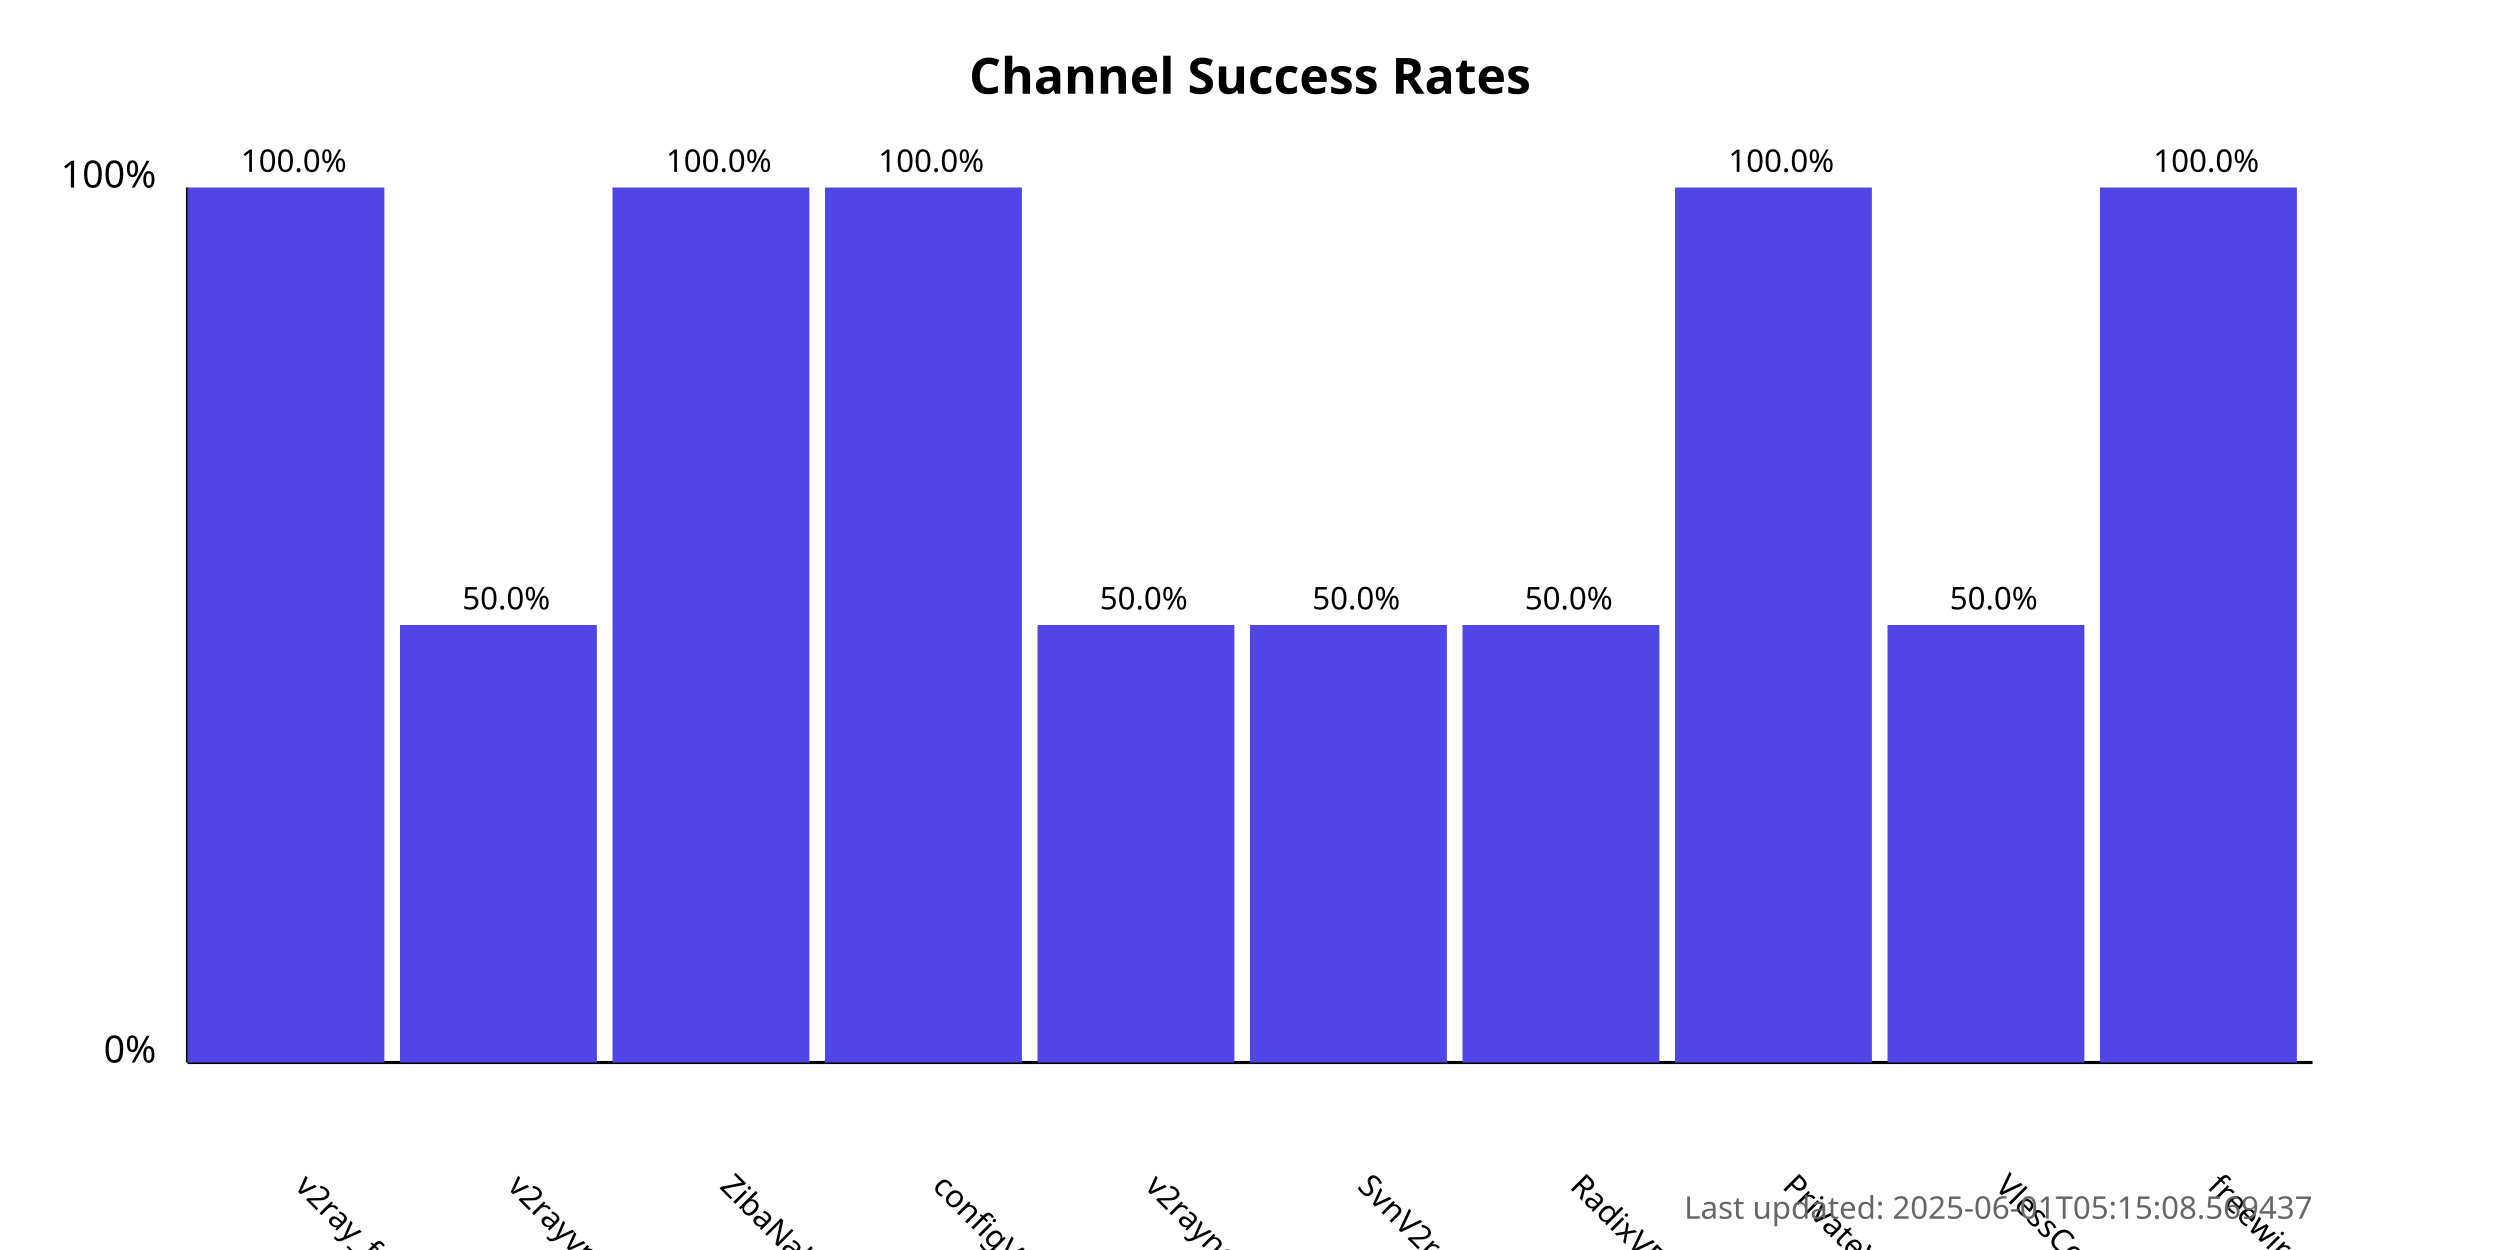
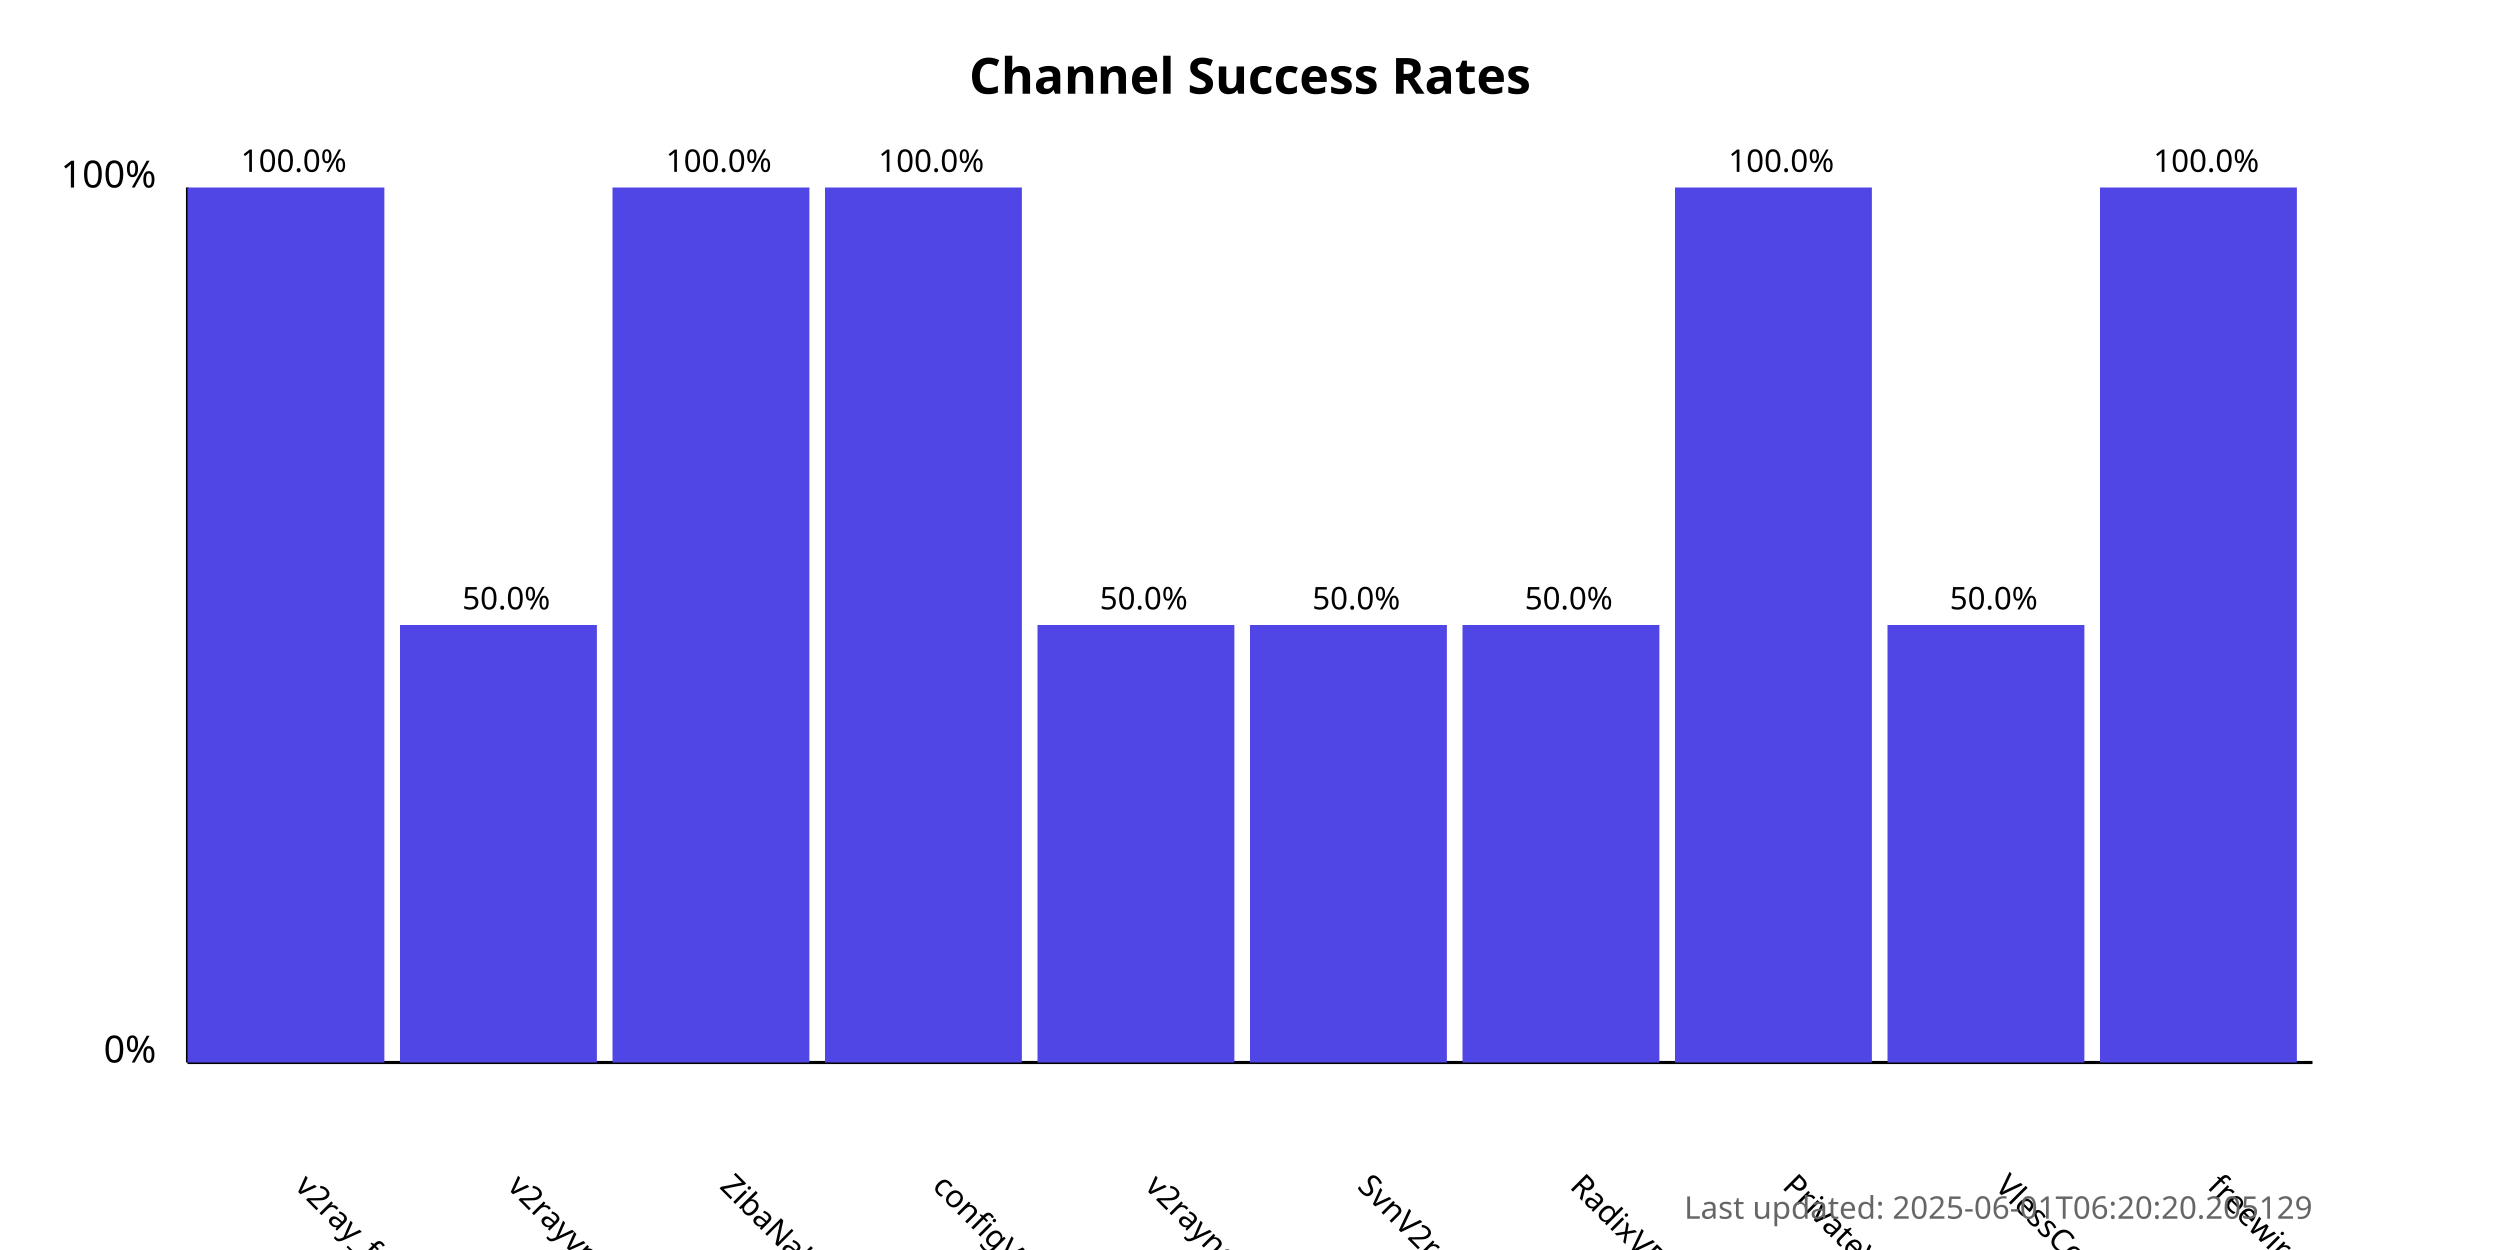
<svg xmlns="http://www.w3.org/2000/svg" width="800" height="400">
  <style>
            .chart-title { font: bold 16px sans-serif; }
            .axis-label { font: 12px sans-serif; }
            .tick-label { font: 10px sans-serif; }
            .bar { fill: #4f46e5; }
            .bar:hover { fill: #6366f1; }
            .timestamp { font: 10px sans-serif; fill: #666; }
        </style>
  <text x="400.0" y="30" text-anchor="middle" class="chart-title">
            Channel Success Rates
        </text>
  <line x1="60" y1="340" x2="60" y2="60" stroke="black" stroke-width="1" />
  <line x1="60" y1="340" x2="740" y2="340" stroke="black" stroke-width="1" />
  <text x="50" y="340" text-anchor="end" class="axis-label">0%</text>
  <text x="50" y="60" text-anchor="end" class="axis-label">100%</text>
  <g>
    <rect x="60" y="60.0" width="63.0" height="280.0" class="bar" />
    <text x="94.0" y="380" transform="rotate(45, 94.0, 380)" text-anchor="start" class="tick-label">
                v2ray_free_conf
            </text>
    <text x="94.0" y="55.0" text-anchor="middle" class="tick-label">
                100.0%
            </text>
  </g>
  <g>
    <rect x="128.0" y="200.0" width="63.0" height="140.0" class="bar" />
    <text x="162.0" y="380" transform="rotate(45, 162.0, 380)" text-anchor="start" class="tick-label">
                v2rayvpno
            </text>
    <text x="162.0" y="195.0" text-anchor="middle" class="tick-label">
                50.0%
            </text>
  </g>
  <g>
    <rect x="196.0" y="60.0" width="63.0" height="280.0" class="bar" />
    <text x="230.0" y="380" transform="rotate(45, 230.0, 380)" text-anchor="start" class="tick-label">
                ZibaNabz
            </text>
    <text x="230.0" y="55.0" text-anchor="middle" class="tick-label">
                100.0%
            </text>
  </g>
  <g>
    <rect x="264.0" y="60.0" width="63.0" height="280.0" class="bar" />
    <text x="298.0" y="380" transform="rotate(45, 298.0, 380)" text-anchor="start" class="tick-label">
                configV2rayForFree
            </text>
    <text x="298.0" y="55.0" text-anchor="middle" class="tick-label">
                100.0%
            </text>
  </g>
  <g>
    <rect x="332.0" y="200.0" width="63.0" height="140.0" class="bar" />
    <text x="366.0" y="380" transform="rotate(45, 366.0, 380)" text-anchor="start" class="tick-label">
                v2rayngvpn
            </text>
    <text x="366.0" y="195.0" text-anchor="middle" class="tick-label">
                50.0%
            </text>
  </g>
  <g>
    <rect x="400.0" y="200.0" width="63.0" height="140.0" class="bar" />
    <text x="434.0" y="380" transform="rotate(45, 434.0, 380)" text-anchor="start" class="tick-label">
                SvnV2ray
            </text>
    <text x="434.0" y="195.0" text-anchor="middle" class="tick-label">
                50.0%
            </text>
  </g>
  <g>
    <rect x="468.0" y="200.0" width="63.0" height="140.0" class="bar" />
    <text x="502.0" y="380" transform="rotate(45, 502.0, 380)" text-anchor="start" class="tick-label">
                RadixVPN
            </text>
    <text x="502.0" y="195.0" text-anchor="middle" class="tick-label">
                50.0%
            </text>
  </g>
  <g>
    <rect x="536.0" y="60.0" width="63.0" height="280.0" class="bar" />
    <text x="570.0" y="380" transform="rotate(45, 570.0, 380)" text-anchor="start" class="tick-label">
                PrivateVPNs
            </text>
    <text x="570.0" y="55.0" text-anchor="middle" class="tick-label">
                100.0%
            </text>
  </g>
  <g>
    <rect x="604.0" y="200.0" width="63.0" height="140.0" class="bar" />
    <text x="638.0" y="380" transform="rotate(45, 638.0, 380)" text-anchor="start" class="tick-label">
                VlessConfig
            </text>
    <text x="638.0" y="195.0" text-anchor="middle" class="tick-label">
                50.0%
            </text>
  </g>
  <g>
    <rect x="672.0" y="60.0" width="63.0" height="280.0" class="bar" />
    <text x="706.0" y="380" transform="rotate(45, 706.0, 380)" text-anchor="start" class="tick-label">
                freewireguard
            </text>
    <text x="706.0" y="55.0" text-anchor="middle" class="tick-label">
                100.0%
            </text>
  </g>
  <text x="740" y="390" text-anchor="end" class="timestamp">
-             Last updated: 2025-06-01T05:15:08.569437
+             Last updated: 2025-06-01T06:20:20.205129
        </text>
</svg>
